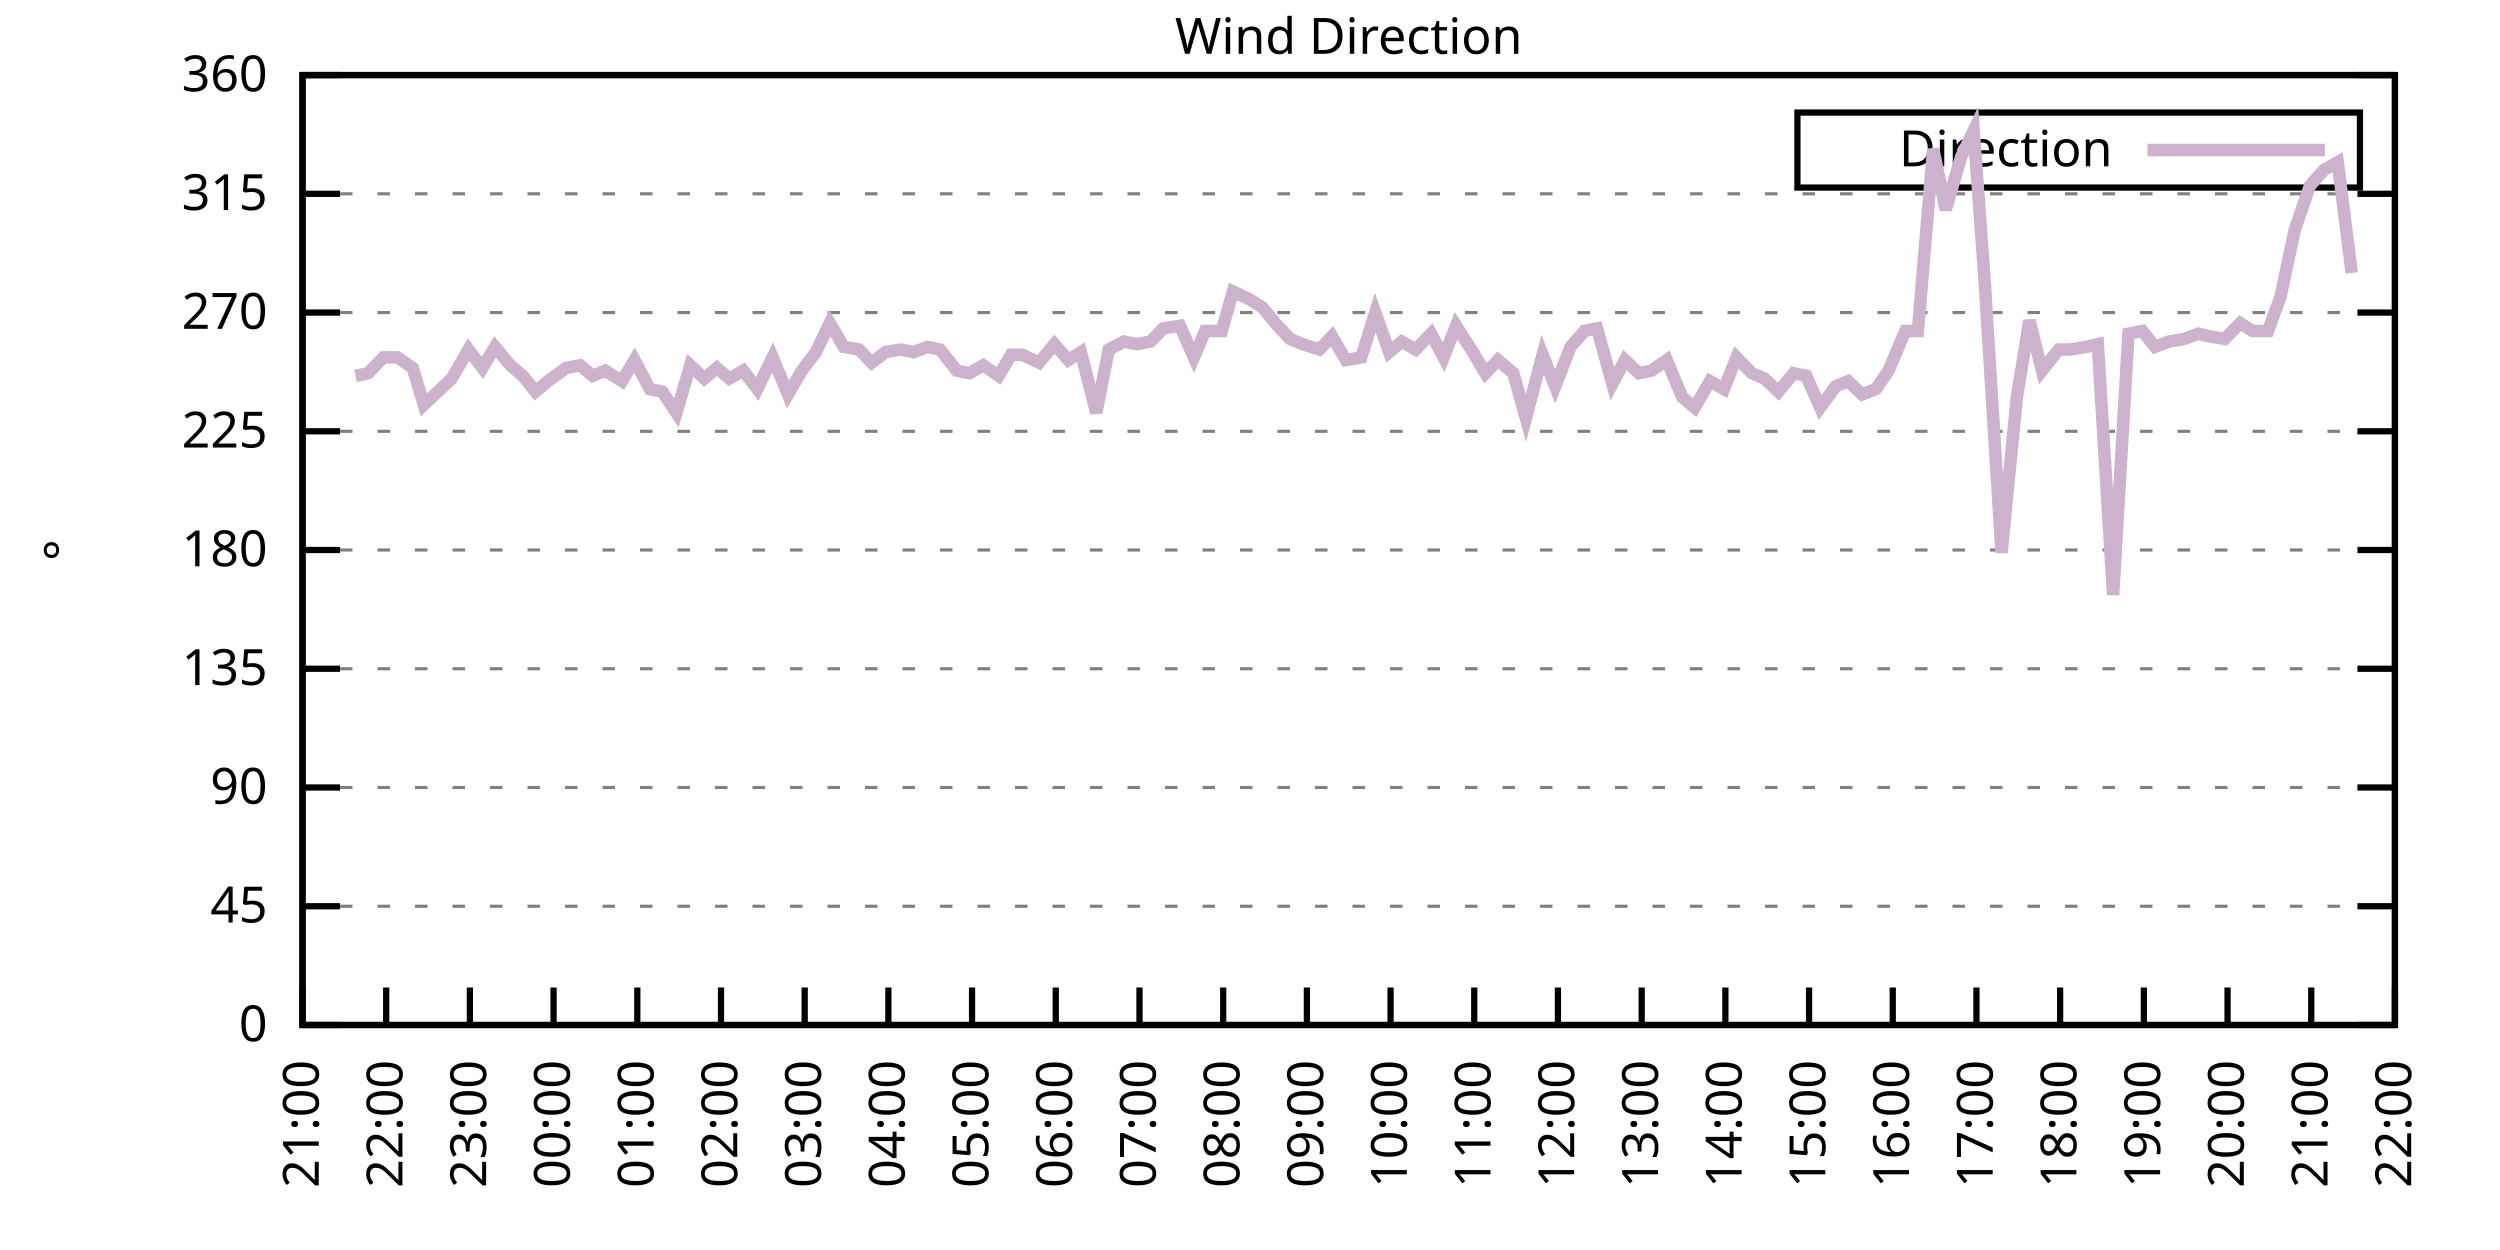
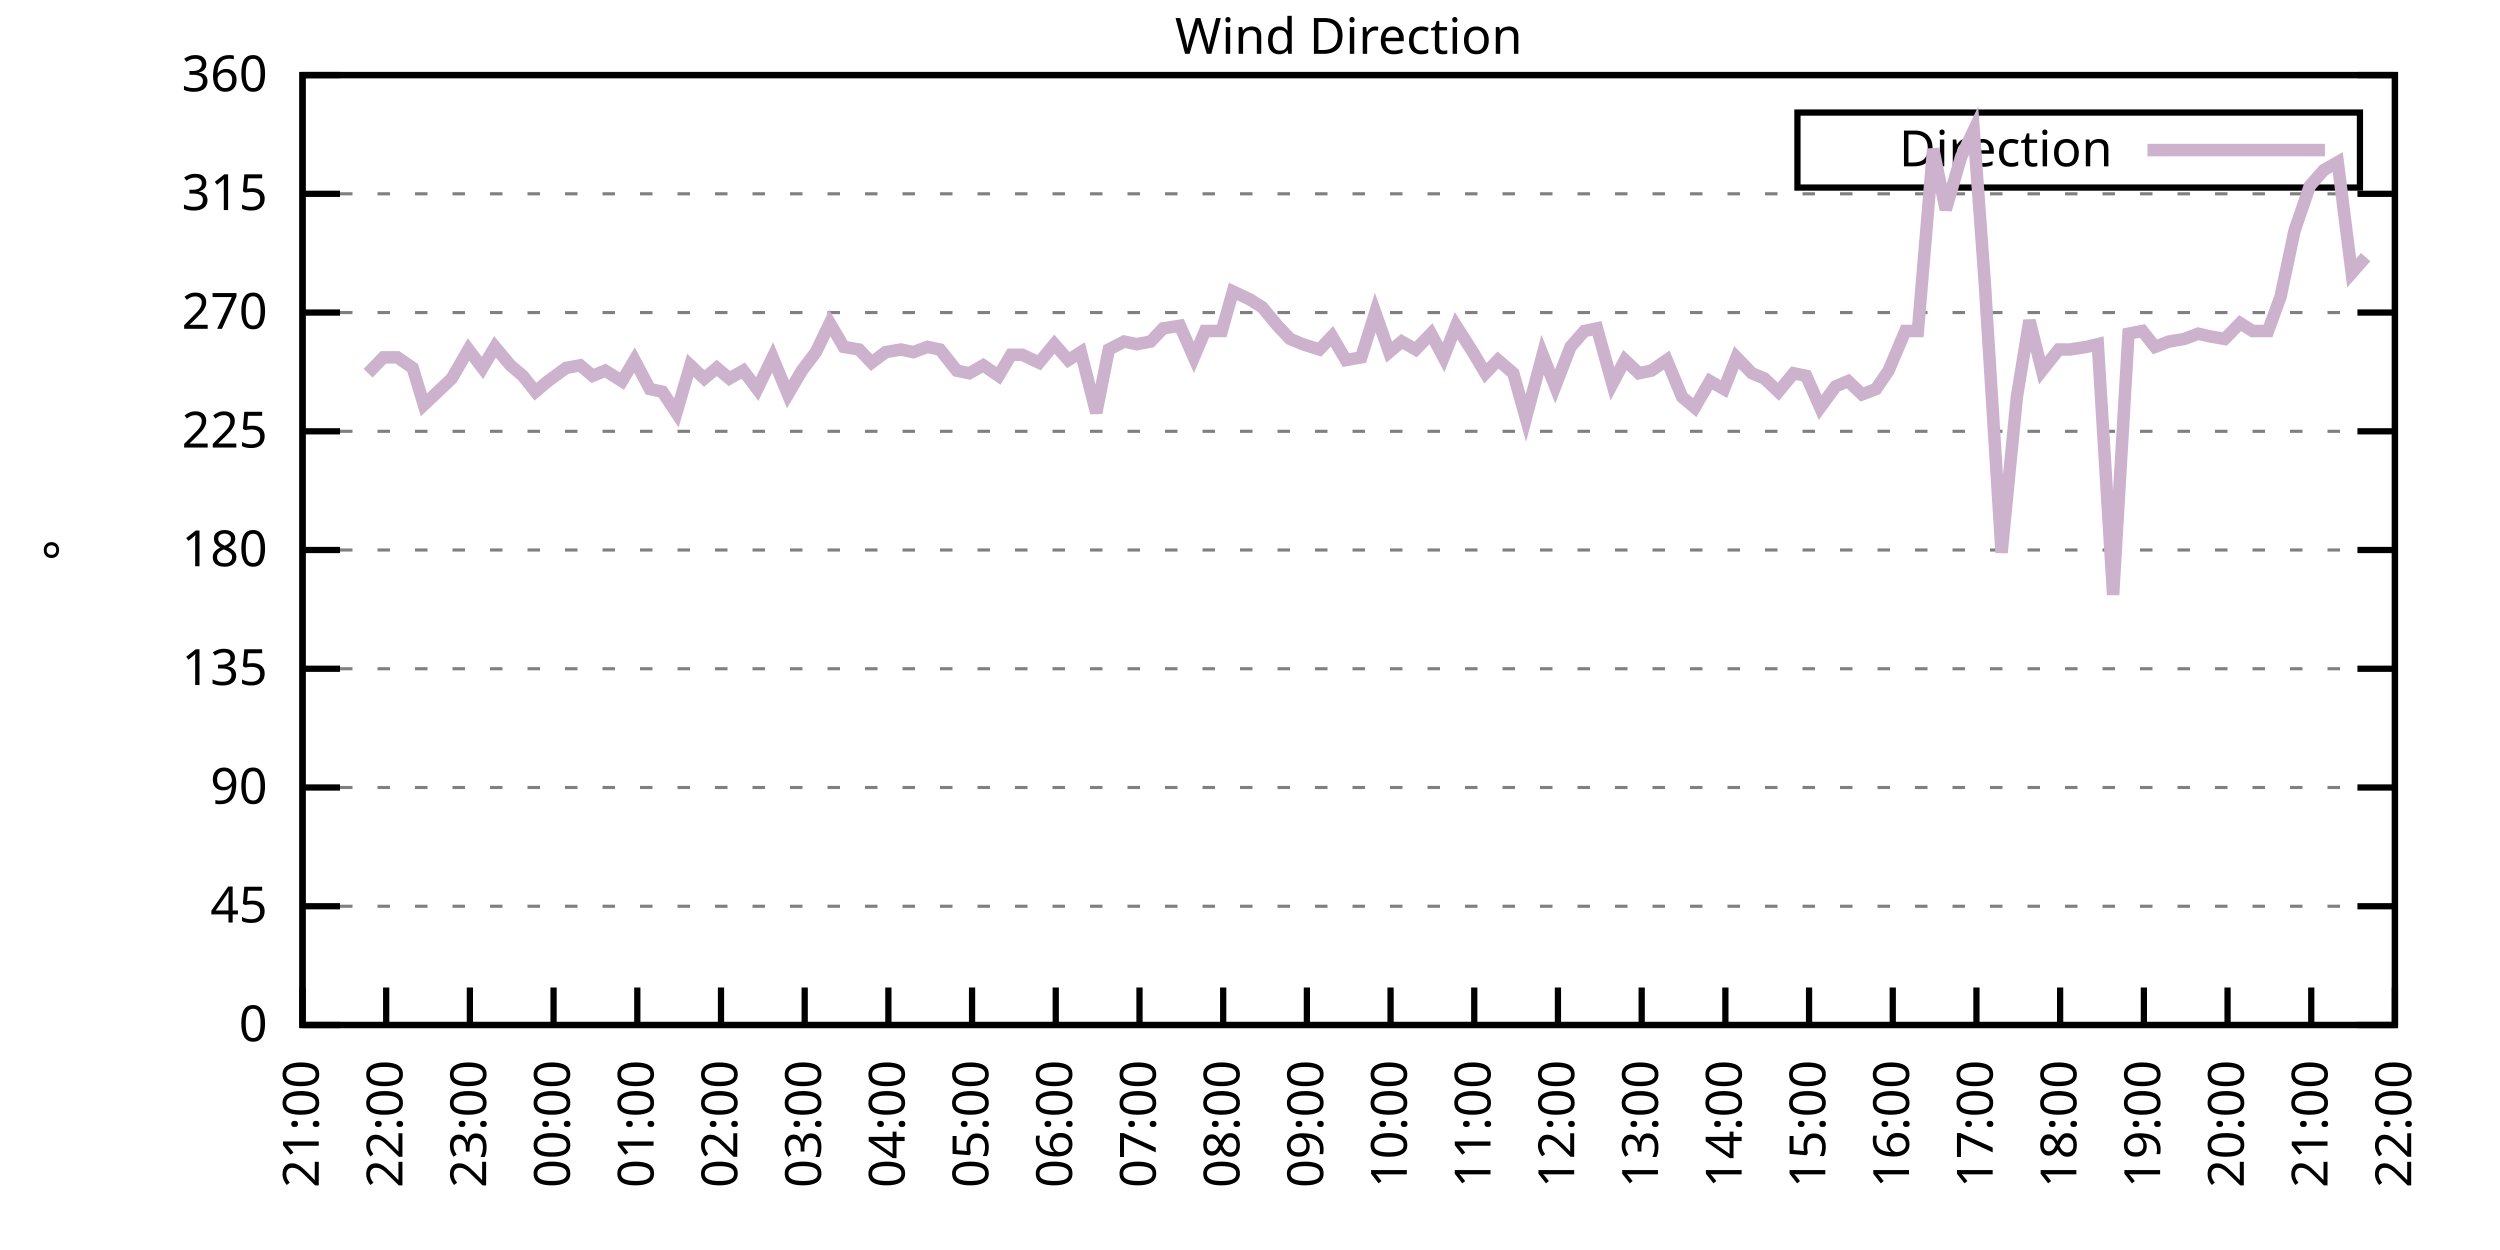
<svg xmlns="http://www.w3.org/2000/svg" xmlns:xlink="http://www.w3.org/1999/xlink" width="400" height="200" viewBox="0 0 400 200">
  <g id="gnuplot_canvas">
    <rect x="0" y="0" width="400" height="200" fill="none" />
    <defs>
      <circle id="gpDot" r="0.5" stroke-width="0.5" stroke="currentColor" />
      <path id="gpPt0" stroke-width="0.333" stroke="currentColor" d="M-1,0 h2 M0,-1 v2" />
      <path id="gpPt1" stroke-width="0.333" stroke="currentColor" d="M-1,-1 L1,1 M1,-1 L-1,1" />
      <path id="gpPt2" stroke-width="0.333" stroke="currentColor" d="M-1,0 L1,0 M0,-1 L0,1 M-1,-1 L1,1 M-1,1 L1,-1" />
      <rect id="gpPt3" stroke-width="0.333" stroke="currentColor" x="-1" y="-1" width="2" height="2" />
      <rect id="gpPt4" stroke-width="0.333" stroke="currentColor" fill="currentColor" x="-1" y="-1" width="2" height="2" />
      <circle id="gpPt5" stroke-width="0.333" stroke="currentColor" cx="0" cy="0" r="1" />
      <use xlink:href="#gpPt5" id="gpPt6" fill="currentColor" stroke="none" />
      <path id="gpPt7" stroke-width="0.333" stroke="currentColor" d="M0,-1.33 L-1.33,0.67 L1.33,0.67 z" />
      <use xlink:href="#gpPt7" id="gpPt8" fill="currentColor" stroke="none" />
      <use xlink:href="#gpPt7" id="gpPt9" stroke="currentColor" transform="rotate(180)" />
      <use xlink:href="#gpPt9" id="gpPt10" fill="currentColor" stroke="none" />
      <use xlink:href="#gpPt3" id="gpPt11" stroke="currentColor" transform="rotate(45)" />
      <use xlink:href="#gpPt11" id="gpPt12" fill="currentColor" stroke="none" />
      <path id="gpPt13" stroke-width="0.333" stroke="currentColor" d="M0,1.330 L1.265,0.411 L0.782,-1.067 L-0.782,-1.076 L-1.265,0.411 z" />
      <use xlink:href="#gpPt13" id="gpPt14" fill="currentColor" stroke="none" />
      <filter id="textbox" filterUnits="objectBoundingBox" x="0" y="0" height="1" width="1">
        <feFlood flood-color="white" flood-opacity="1" result="bgnd" />
        <feComposite in="SourceGraphic" in2="bgnd" operator="atop" />
      </filter>
      <filter id="greybox" filterUnits="objectBoundingBox" x="0" y="0" height="1" width="1">
        <feFlood flood-color="lightgrey" flood-opacity="1" result="grey" />
        <feComposite in="SourceGraphic" in2="grey" operator="atop" />
      </filter>
    </defs>
    <g fill="none" color="white" stroke="currentColor" stroke-width="1.00" stroke-linecap="butt" stroke-linejoin="miter">
</g>
    <g fill="none" color="black" stroke="currentColor" stroke-width="1.00" stroke-linecap="butt" stroke-linejoin="miter">
      <g stroke="none" shape-rendering="crispEdges">
        <polygon fill="rgb(255, 255, 255)" points="48.40,164.00 383.18,164.00 383.18,12.02 48.40,12.02 " />
      </g>
    </g>
    <g fill="none" color="black" stroke="currentColor" stroke-width="1.00" stroke-linecap="butt" stroke-linejoin="miter">
</g>
    <g fill="none" color="black" stroke="black" stroke-width="0.50" stroke-linecap="butt" stroke-linejoin="miter">
</g>
    <g fill="none" color="gray" stroke="currentColor" stroke-width="0.50" stroke-linecap="butt" stroke-linejoin="miter">
      <path stroke="gray" stroke-dasharray="2,4" class="gridline" d="M48.40,164.00 L383.19,164.00  " />
    </g>
    <g fill="none" color="gray" stroke="gray" stroke-width="1.00" stroke-linecap="butt" stroke-linejoin="miter">
</g>
    <g fill="none" color="black" stroke="currentColor" stroke-width="1.00" stroke-linecap="butt" stroke-linejoin="miter">
      <path stroke="black" d="M48.40,164.00 L54.40,164.00 M383.19,164.00 L377.19,164.00  " />
      <g transform="translate(42.80,166.60)" stroke="none" fill="black" font-family="Sans" font-size="8.00" text-anchor="end">
        <text>
          <tspan font-family="Sans"> 0</tspan>
        </text>
      </g>
    </g>
    <g fill="none" color="black" stroke="currentColor" stroke-width="1.00" stroke-linecap="butt" stroke-linejoin="miter">
</g>
    <g fill="none" color="black" stroke="black" stroke-width="0.50" stroke-linecap="butt" stroke-linejoin="miter">
</g>
    <g fill="none" color="gray" stroke="currentColor" stroke-width="0.50" stroke-linecap="butt" stroke-linejoin="miter">
      <path stroke="gray" stroke-dasharray="2,4" class="gridline" d="M48.40,145.00 L383.19,145.00  " />
    </g>
    <g fill="none" color="gray" stroke="gray" stroke-width="1.00" stroke-linecap="butt" stroke-linejoin="miter">
</g>
    <g fill="none" color="black" stroke="currentColor" stroke-width="1.00" stroke-linecap="butt" stroke-linejoin="miter">
      <path stroke="black" d="M48.40,145.00 L54.40,145.00 M383.19,145.00 L377.19,145.00  " />
      <g transform="translate(42.80,147.60)" stroke="none" fill="black" font-family="Sans" font-size="8.00" text-anchor="end">
        <text>
          <tspan font-family="Sans"> 45</tspan>
        </text>
      </g>
    </g>
    <g fill="none" color="black" stroke="currentColor" stroke-width="1.00" stroke-linecap="butt" stroke-linejoin="miter">
</g>
    <g fill="none" color="black" stroke="black" stroke-width="0.50" stroke-linecap="butt" stroke-linejoin="miter">
</g>
    <g fill="none" color="gray" stroke="currentColor" stroke-width="0.50" stroke-linecap="butt" stroke-linejoin="miter">
      <path stroke="gray" stroke-dasharray="2,4" class="gridline" d="M48.40,126.00 L383.19,126.00  " />
    </g>
    <g fill="none" color="gray" stroke="gray" stroke-width="1.00" stroke-linecap="butt" stroke-linejoin="miter">
</g>
    <g fill="none" color="black" stroke="currentColor" stroke-width="1.00" stroke-linecap="butt" stroke-linejoin="miter">
      <path stroke="black" d="M48.40,126.00 L54.40,126.00 M383.19,126.00 L377.19,126.00  " />
      <g transform="translate(42.80,128.60)" stroke="none" fill="black" font-family="Sans" font-size="8.00" text-anchor="end">
        <text>
          <tspan font-family="Sans"> 90</tspan>
        </text>
      </g>
    </g>
    <g fill="none" color="black" stroke="currentColor" stroke-width="1.00" stroke-linecap="butt" stroke-linejoin="miter">
</g>
    <g fill="none" color="black" stroke="black" stroke-width="0.50" stroke-linecap="butt" stroke-linejoin="miter">
</g>
    <g fill="none" color="gray" stroke="currentColor" stroke-width="0.50" stroke-linecap="butt" stroke-linejoin="miter">
      <path stroke="gray" stroke-dasharray="2,4" class="gridline" d="M48.40,107.00 L383.19,107.00  " />
    </g>
    <g fill="none" color="gray" stroke="gray" stroke-width="1.00" stroke-linecap="butt" stroke-linejoin="miter">
</g>
    <g fill="none" color="black" stroke="currentColor" stroke-width="1.00" stroke-linecap="butt" stroke-linejoin="miter">
      <path stroke="black" d="M48.40,107.00 L54.40,107.00 M383.19,107.00 L377.19,107.00  " />
      <g transform="translate(42.80,109.60)" stroke="none" fill="black" font-family="Sans" font-size="8.00" text-anchor="end">
        <text>
          <tspan font-family="Sans"> 135</tspan>
        </text>
      </g>
    </g>
    <g fill="none" color="black" stroke="currentColor" stroke-width="1.00" stroke-linecap="butt" stroke-linejoin="miter">
</g>
    <g fill="none" color="black" stroke="black" stroke-width="0.50" stroke-linecap="butt" stroke-linejoin="miter">
</g>
    <g fill="none" color="gray" stroke="currentColor" stroke-width="0.50" stroke-linecap="butt" stroke-linejoin="miter">
      <path stroke="gray" stroke-dasharray="2,4" class="gridline" d="M48.40,88.00 L383.19,88.00  " />
    </g>
    <g fill="none" color="gray" stroke="gray" stroke-width="1.00" stroke-linecap="butt" stroke-linejoin="miter">
</g>
    <g fill="none" color="black" stroke="currentColor" stroke-width="1.00" stroke-linecap="butt" stroke-linejoin="miter">
      <path stroke="black" d="M48.40,88.00 L54.40,88.00 M383.19,88.00 L377.19,88.00  " />
      <g transform="translate(42.80,90.60)" stroke="none" fill="black" font-family="Sans" font-size="8.00" text-anchor="end">
        <text>
          <tspan font-family="Sans"> 180</tspan>
        </text>
      </g>
    </g>
    <g fill="none" color="black" stroke="currentColor" stroke-width="1.00" stroke-linecap="butt" stroke-linejoin="miter">
</g>
    <g fill="none" color="black" stroke="black" stroke-width="0.50" stroke-linecap="butt" stroke-linejoin="miter">
</g>
    <g fill="none" color="gray" stroke="currentColor" stroke-width="0.50" stroke-linecap="butt" stroke-linejoin="miter">
      <path stroke="gray" stroke-dasharray="2,4" class="gridline" d="M48.40,69.01 L383.19,69.01  " />
    </g>
    <g fill="none" color="gray" stroke="gray" stroke-width="1.00" stroke-linecap="butt" stroke-linejoin="miter">
</g>
    <g fill="none" color="black" stroke="currentColor" stroke-width="1.00" stroke-linecap="butt" stroke-linejoin="miter">
      <path stroke="black" d="M48.40,69.01 L54.40,69.01 M383.19,69.01 L377.19,69.01  " />
      <g transform="translate(42.80,71.61)" stroke="none" fill="black" font-family="Sans" font-size="8.00" text-anchor="end">
        <text>
          <tspan font-family="Sans"> 225</tspan>
        </text>
      </g>
    </g>
    <g fill="none" color="black" stroke="currentColor" stroke-width="1.00" stroke-linecap="butt" stroke-linejoin="miter">
</g>
    <g fill="none" color="black" stroke="black" stroke-width="0.50" stroke-linecap="butt" stroke-linejoin="miter">
</g>
    <g fill="none" color="gray" stroke="currentColor" stroke-width="0.50" stroke-linecap="butt" stroke-linejoin="miter">
      <path stroke="gray" stroke-dasharray="2,4" class="gridline" d="M48.40,50.01 L383.19,50.01  " />
    </g>
    <g fill="none" color="gray" stroke="gray" stroke-width="1.00" stroke-linecap="butt" stroke-linejoin="miter">
</g>
    <g fill="none" color="black" stroke="currentColor" stroke-width="1.00" stroke-linecap="butt" stroke-linejoin="miter">
      <path stroke="black" d="M48.40,50.01 L54.40,50.01 M383.19,50.01 L377.19,50.01  " />
      <g transform="translate(42.80,52.61)" stroke="none" fill="black" font-family="Sans" font-size="8.00" text-anchor="end">
        <text>
          <tspan font-family="Sans"> 270</tspan>
        </text>
      </g>
    </g>
    <g fill="none" color="black" stroke="currentColor" stroke-width="1.00" stroke-linecap="butt" stroke-linejoin="miter">
</g>
    <g fill="none" color="black" stroke="black" stroke-width="0.50" stroke-linecap="butt" stroke-linejoin="miter">
</g>
    <g fill="none" color="gray" stroke="currentColor" stroke-width="0.50" stroke-linecap="butt" stroke-linejoin="miter">
      <path stroke="gray" stroke-dasharray="2,4" class="gridline" d="M48.40,31.01 L383.19,31.01  " />
    </g>
    <g fill="none" color="gray" stroke="gray" stroke-width="1.00" stroke-linecap="butt" stroke-linejoin="miter">
</g>
    <g fill="none" color="black" stroke="currentColor" stroke-width="1.00" stroke-linecap="butt" stroke-linejoin="miter">
      <path stroke="black" d="M48.40,31.01 L54.40,31.01 M383.19,31.01 L377.19,31.01  " />
      <g transform="translate(42.80,33.61)" stroke="none" fill="black" font-family="Sans" font-size="8.00" text-anchor="end">
        <text>
          <tspan font-family="Sans"> 315</tspan>
        </text>
      </g>
    </g>
    <g fill="none" color="black" stroke="currentColor" stroke-width="1.00" stroke-linecap="butt" stroke-linejoin="miter">
</g>
    <g fill="none" color="black" stroke="black" stroke-width="0.50" stroke-linecap="butt" stroke-linejoin="miter">
</g>
    <g fill="none" color="gray" stroke="currentColor" stroke-width="0.50" stroke-linecap="butt" stroke-linejoin="miter">
      <path stroke="gray" stroke-dasharray="2,4" class="gridline" d="M48.40,12.01 L383.19,12.01  " />
    </g>
    <g fill="none" color="gray" stroke="gray" stroke-width="1.00" stroke-linecap="butt" stroke-linejoin="miter">
</g>
    <g fill="none" color="black" stroke="currentColor" stroke-width="1.00" stroke-linecap="butt" stroke-linejoin="miter">
      <path stroke="black" d="M48.40,12.01 L54.40,12.01 M383.19,12.01 L377.19,12.01  " />
      <g transform="translate(42.80,14.61)" stroke="none" fill="black" font-family="Sans" font-size="8.00" text-anchor="end">
        <text>
          <tspan font-family="Sans"> 360</tspan>
        </text>
      </g>
    </g>
    <g fill="none" color="black" stroke="currentColor" stroke-width="1.00" stroke-linecap="butt" stroke-linejoin="miter">
      <path stroke="black" d="M48.40,164.00 L48.40,158.00  " />
      <g transform="translate(51.00,169.60) rotate(270.00)" stroke="none" fill="black" font-family="Sans" font-size="8.00" text-anchor="end">
        <text>
          <tspan font-family="Sans">21:00</tspan>
        </text>
      </g>
    </g>
    <g fill="none" color="black" stroke="currentColor" stroke-width="1.00" stroke-linecap="butt" stroke-linejoin="miter">
      <path stroke="black" d="M61.79,164.00 L61.79,158.00  " />
      <g transform="translate(64.39,169.60) rotate(270.00)" stroke="none" fill="black" font-family="Sans" font-size="8.00" text-anchor="end">
        <text>
          <tspan font-family="Sans">22:00</tspan>
        </text>
      </g>
    </g>
    <g fill="none" color="black" stroke="currentColor" stroke-width="1.00" stroke-linecap="butt" stroke-linejoin="miter">
      <path stroke="black" d="M75.18,164.00 L75.18,158.00  " />
      <g transform="translate(77.78,169.60) rotate(270.00)" stroke="none" fill="black" font-family="Sans" font-size="8.00" text-anchor="end">
        <text>
          <tspan font-family="Sans">23:00</tspan>
        </text>
      </g>
    </g>
    <g fill="none" color="black" stroke="currentColor" stroke-width="1.00" stroke-linecap="butt" stroke-linejoin="miter">
      <path stroke="black" d="M88.57,164.00 L88.57,158.00  " />
      <g transform="translate(91.17,169.60) rotate(270.00)" stroke="none" fill="black" font-family="Sans" font-size="8.00" text-anchor="end">
        <text>
          <tspan font-family="Sans">00:00</tspan>
        </text>
      </g>
    </g>
    <g fill="none" color="black" stroke="currentColor" stroke-width="1.00" stroke-linecap="butt" stroke-linejoin="miter">
      <path stroke="black" d="M101.97,164.00 L101.97,158.00  " />
      <g transform="translate(104.57,169.60) rotate(270.00)" stroke="none" fill="black" font-family="Sans" font-size="8.00" text-anchor="end">
        <text>
          <tspan font-family="Sans">01:00</tspan>
        </text>
      </g>
    </g>
    <g fill="none" color="black" stroke="currentColor" stroke-width="1.00" stroke-linecap="butt" stroke-linejoin="miter">
      <path stroke="black" d="M115.36,164.00 L115.36,158.00  " />
      <g transform="translate(117.96,169.60) rotate(270.00)" stroke="none" fill="black" font-family="Sans" font-size="8.00" text-anchor="end">
        <text>
          <tspan font-family="Sans">02:00</tspan>
        </text>
      </g>
    </g>
    <g fill="none" color="black" stroke="currentColor" stroke-width="1.00" stroke-linecap="butt" stroke-linejoin="miter">
      <path stroke="black" d="M128.75,164.00 L128.75,158.00  " />
      <g transform="translate(131.35,169.60) rotate(270.00)" stroke="none" fill="black" font-family="Sans" font-size="8.00" text-anchor="end">
        <text>
          <tspan font-family="Sans">03:00</tspan>
        </text>
      </g>
    </g>
    <g fill="none" color="black" stroke="currentColor" stroke-width="1.00" stroke-linecap="butt" stroke-linejoin="miter">
      <path stroke="black" d="M142.14,164.00 L142.14,158.00  " />
      <g transform="translate(144.74,169.60) rotate(270.00)" stroke="none" fill="black" font-family="Sans" font-size="8.00" text-anchor="end">
        <text>
          <tspan font-family="Sans">04:00</tspan>
        </text>
      </g>
    </g>
    <g fill="none" color="black" stroke="currentColor" stroke-width="1.00" stroke-linecap="butt" stroke-linejoin="miter">
      <path stroke="black" d="M155.53,164.00 L155.53,158.00  " />
      <g transform="translate(158.13,169.60) rotate(270.00)" stroke="none" fill="black" font-family="Sans" font-size="8.00" text-anchor="end">
        <text>
          <tspan font-family="Sans">05:00</tspan>
        </text>
      </g>
    </g>
    <g fill="none" color="black" stroke="currentColor" stroke-width="1.00" stroke-linecap="butt" stroke-linejoin="miter">
      <path stroke="black" d="M168.92,164.00 L168.92,158.00  " />
      <g transform="translate(171.52,169.60) rotate(270.00)" stroke="none" fill="black" font-family="Sans" font-size="8.00" text-anchor="end">
        <text>
          <tspan font-family="Sans">06:00</tspan>
        </text>
      </g>
    </g>
    <g fill="none" color="black" stroke="currentColor" stroke-width="1.00" stroke-linecap="butt" stroke-linejoin="miter">
      <path stroke="black" d="M182.32,164.00 L182.32,158.00  " />
      <g transform="translate(184.92,169.60) rotate(270.00)" stroke="none" fill="black" font-family="Sans" font-size="8.00" text-anchor="end">
        <text>
          <tspan font-family="Sans">07:00</tspan>
        </text>
      </g>
    </g>
    <g fill="none" color="black" stroke="currentColor" stroke-width="1.00" stroke-linecap="butt" stroke-linejoin="miter">
      <path stroke="black" d="M195.71,164.00 L195.71,158.00  " />
      <g transform="translate(198.31,169.60) rotate(270.00)" stroke="none" fill="black" font-family="Sans" font-size="8.00" text-anchor="end">
        <text>
          <tspan font-family="Sans">08:00</tspan>
        </text>
      </g>
    </g>
    <g fill="none" color="black" stroke="currentColor" stroke-width="1.00" stroke-linecap="butt" stroke-linejoin="miter">
      <path stroke="black" d="M209.10,164.00 L209.10,158.00  " />
      <g transform="translate(211.70,169.60) rotate(270.00)" stroke="none" fill="black" font-family="Sans" font-size="8.00" text-anchor="end">
        <text>
          <tspan font-family="Sans">09:00</tspan>
        </text>
      </g>
    </g>
    <g fill="none" color="black" stroke="currentColor" stroke-width="1.00" stroke-linecap="butt" stroke-linejoin="miter">
      <path stroke="black" d="M222.49,164.00 L222.49,158.00  " />
      <g transform="translate(225.09,169.60) rotate(270.00)" stroke="none" fill="black" font-family="Sans" font-size="8.00" text-anchor="end">
        <text>
          <tspan font-family="Sans">10:00</tspan>
        </text>
      </g>
    </g>
    <g fill="none" color="black" stroke="currentColor" stroke-width="1.00" stroke-linecap="butt" stroke-linejoin="miter">
      <path stroke="black" d="M235.88,164.00 L235.88,158.00  " />
      <g transform="translate(238.48,169.60) rotate(270.00)" stroke="none" fill="black" font-family="Sans" font-size="8.00" text-anchor="end">
        <text>
          <tspan font-family="Sans">11:00</tspan>
        </text>
      </g>
    </g>
    <g fill="none" color="black" stroke="currentColor" stroke-width="1.00" stroke-linecap="butt" stroke-linejoin="miter">
      <path stroke="black" d="M249.27,164.00 L249.27,158.00  " />
      <g transform="translate(251.87,169.60) rotate(270.00)" stroke="none" fill="black" font-family="Sans" font-size="8.00" text-anchor="end">
        <text>
          <tspan font-family="Sans">12:00</tspan>
        </text>
      </g>
    </g>
    <g fill="none" color="black" stroke="currentColor" stroke-width="1.00" stroke-linecap="butt" stroke-linejoin="miter">
      <path stroke="black" d="M262.67,164.00 L262.67,158.00  " />
      <g transform="translate(265.27,169.60) rotate(270.00)" stroke="none" fill="black" font-family="Sans" font-size="8.00" text-anchor="end">
        <text>
          <tspan font-family="Sans">13:00</tspan>
        </text>
      </g>
    </g>
    <g fill="none" color="black" stroke="currentColor" stroke-width="1.00" stroke-linecap="butt" stroke-linejoin="miter">
      <path stroke="black" d="M276.06,164.00 L276.06,158.00  " />
      <g transform="translate(278.66,169.60) rotate(270.00)" stroke="none" fill="black" font-family="Sans" font-size="8.00" text-anchor="end">
        <text>
          <tspan font-family="Sans">14:00</tspan>
        </text>
      </g>
    </g>
    <g fill="none" color="black" stroke="currentColor" stroke-width="1.00" stroke-linecap="butt" stroke-linejoin="miter">
      <path stroke="black" d="M289.45,164.00 L289.45,158.00  " />
      <g transform="translate(292.05,169.60) rotate(270.00)" stroke="none" fill="black" font-family="Sans" font-size="8.00" text-anchor="end">
        <text>
          <tspan font-family="Sans">15:00</tspan>
        </text>
      </g>
    </g>
    <g fill="none" color="black" stroke="currentColor" stroke-width="1.00" stroke-linecap="butt" stroke-linejoin="miter">
      <path stroke="black" d="M302.84,164.00 L302.84,158.00  " />
      <g transform="translate(305.44,169.60) rotate(270.00)" stroke="none" fill="black" font-family="Sans" font-size="8.00" text-anchor="end">
        <text>
          <tspan font-family="Sans">16:00</tspan>
        </text>
      </g>
    </g>
    <g fill="none" color="black" stroke="currentColor" stroke-width="1.00" stroke-linecap="butt" stroke-linejoin="miter">
      <path stroke="black" d="M316.23,164.00 L316.23,158.00  " />
      <g transform="translate(318.83,169.60) rotate(270.00)" stroke="none" fill="black" font-family="Sans" font-size="8.00" text-anchor="end">
        <text>
          <tspan font-family="Sans">17:00</tspan>
        </text>
      </g>
    </g>
    <g fill="none" color="black" stroke="currentColor" stroke-width="1.00" stroke-linecap="butt" stroke-linejoin="miter">
      <path stroke="black" d="M329.62,164.00 L329.62,158.00  " />
      <g transform="translate(332.22,169.60) rotate(270.00)" stroke="none" fill="black" font-family="Sans" font-size="8.00" text-anchor="end">
        <text>
          <tspan font-family="Sans">18:00</tspan>
        </text>
      </g>
    </g>
    <g fill="none" color="black" stroke="currentColor" stroke-width="1.00" stroke-linecap="butt" stroke-linejoin="miter">
      <path stroke="black" d="M343.02,164.00 L343.02,158.00  " />
      <g transform="translate(345.62,169.60) rotate(270.00)" stroke="none" fill="black" font-family="Sans" font-size="8.00" text-anchor="end">
        <text>
          <tspan font-family="Sans">19:00</tspan>
        </text>
      </g>
    </g>
    <g fill="none" color="black" stroke="currentColor" stroke-width="1.00" stroke-linecap="butt" stroke-linejoin="miter">
      <path stroke="black" d="M356.41,164.00 L356.41,158.00  " />
      <g transform="translate(359.01,169.60) rotate(270.00)" stroke="none" fill="black" font-family="Sans" font-size="8.00" text-anchor="end">
        <text>
          <tspan font-family="Sans">20:00</tspan>
        </text>
      </g>
    </g>
    <g fill="none" color="black" stroke="currentColor" stroke-width="1.00" stroke-linecap="butt" stroke-linejoin="miter">
      <path stroke="black" d="M369.80,164.00 L369.80,158.00  " />
      <g transform="translate(372.40,169.60) rotate(270.00)" stroke="none" fill="black" font-family="Sans" font-size="8.00" text-anchor="end">
        <text>
          <tspan font-family="Sans">21:00</tspan>
        </text>
      </g>
    </g>
    <g fill="none" color="black" stroke="currentColor" stroke-width="1.00" stroke-linecap="butt" stroke-linejoin="miter">
      <path stroke="black" d="M383.19,164.00 L383.19,158.00  " />
      <g transform="translate(385.79,169.60) rotate(270.00)" stroke="none" fill="black" font-family="Sans" font-size="8.00" text-anchor="end">
        <text>
          <tspan font-family="Sans">22:00</tspan>
        </text>
      </g>
    </g>
    <g fill="none" color="black" stroke="currentColor" stroke-width="1.00" stroke-linecap="butt" stroke-linejoin="miter">
</g>
    <g fill="none" color="black" stroke="currentColor" stroke-width="1.00" stroke-linecap="butt" stroke-linejoin="miter">
      <path stroke="black" d="M48.40,12.01 L48.40,164.00 L383.19,164.00 L383.19,12.01 L48.40,12.01 Z  " />
    </g>
    <g fill="none" color="black" stroke="currentColor" stroke-width="1.00" stroke-linecap="butt" stroke-linejoin="miter">
</g>
    <g fill="none" color="black" stroke="currentColor" stroke-width="1.00" stroke-linecap="butt" stroke-linejoin="miter">
      <path stroke="black" d="M287.59,30.01 L287.59,18.01 L377.59,18.01 L377.59,30.01 L287.59,30.01 Z  " />
    </g>
    <g id="Wind_direction_plot_1">
      <g fill="none" color="white" stroke="black" stroke-width="2.00" stroke-linecap="butt" stroke-linejoin="miter">
</g>
      <g fill="none" color="black" stroke="currentColor" stroke-width="2.00" stroke-linecap="butt" stroke-linejoin="miter">
        <g transform="translate(337.99,26.61)" stroke="none" fill="black" font-family="Sans" font-size="8.00" text-anchor="end">
          <text>
            <tspan font-family="Sans">Direction</tspan>
          </text>
        </g>
      </g>
      <g fill="none" color="black" stroke="currentColor" stroke-width="2.00" stroke-linecap="butt" stroke-linejoin="miter">
-         <path stroke="rgb(204, 178, 204)" d="M343.59,24.01 L371.99,24.01 M56.88,60.14 L58.89,59.72 L61.35,57.18 L63.58,57.18 L66.03,58.87 L67.82,64.78   L70.05,62.67 L72.28,60.56 L74.96,55.92 L77.19,58.87 L79.20,55.50 L81.66,58.45 L83.66,60.14 L85.67,62.67   L87.68,60.98 L90.58,58.87 L92.82,58.45 L94.82,60.14 L96.83,59.30 L99.51,60.98 L101.52,57.61 L103.98,62.25   L105.98,62.67 L108.22,66.05 L110.45,58.45 L112.68,60.56 L114.69,58.87 L116.70,60.56 L118.93,59.30 L121.16,62.25   L123.62,57.18 L126.07,63.10 L128.30,59.30 L130.54,56.34 L132.77,51.70 L135.00,55.50 L137.45,55.92 L139.46,58.03   L141.69,56.34 L144.15,55.92 L146.16,56.34 L148.39,55.50 L150.40,55.92 L153.08,59.30 L155.09,59.72 L157.32,58.45   L159.77,60.14 L161.78,56.76 L163.57,56.76 L166.25,58.03 L168.70,55.07 L170.93,57.61 L172.94,56.34 L175.40,66.05   L177.41,55.92 L179.86,54.65 L181.87,55.07 L184.10,54.65 L186.11,52.54 L188.79,52.12 L191.02,57.18 L192.81,52.96   L195.48,52.96 L197.27,46.63 L199.95,47.90 L201.96,49.16 L204.41,52.12 L206.42,54.23 L208.43,55.07 L211.11,55.92   L213.12,53.81 L215.35,57.61 L217.80,57.18 L220.04,50.01 L222.27,56.34 L224.28,54.65 L226.51,55.92 L228.96,53.39   L230.97,57.18 L232.98,52.12 L235.66,56.34 L237.67,59.72 L239.68,57.61 L242.13,59.72 L244.14,66.90 L246.82,56.76   L248.83,61.83 L251.28,55.50 L253.51,52.96 L255.52,52.54 L257.98,61.41 L259.99,57.61 L262.22,59.72 L264.23,59.30   L266.68,57.61 L269.14,63.52 L271.15,65.21 L273.60,60.98 L275.83,62.25 L277.84,57.18 L280.30,59.72 L282.31,60.56   L284.54,62.67 L286.99,59.72 L289.00,60.14 L291.23,65.21 L293.69,61.83 L295.70,60.98 L297.93,63.10 L300.16,62.25   L302.17,59.30 L304.85,52.96 L306.86,52.96 L309.31,23.83 L311.32,33.54 L313.78,25.10 L315.79,20.88 L317.57,45.36   L320.25,88.43 L322.70,63.52 L324.71,51.27 L326.72,59.30 L329.40,55.92 L331.19,55.92 L333.86,55.50 L335.65,55.07   L338.10,95.18 L340.56,53.39 L342.79,52.96 L344.80,55.50 L347.03,54.65 L349.49,54.23 L351.72,53.39 L353.51,53.81   L355.96,54.23 L358.42,51.70 L360.42,52.96 L362.88,52.96 L364.89,47.47 L367.12,36.92 L369.58,29.74 L371.81,27.21   L374.04,25.94 L376.27,43.67  " />
+         <path stroke="rgb(204, 178, 204)" d="M343.59,24.01 L371.99,24.01 M58.89,59.72 L61.35,57.18 L63.58,57.18 L66.03,58.87 L67.82,64.78 L70.05,62.67   L72.28,60.56 L74.96,55.92 L77.19,58.87 L79.20,55.50 L81.66,58.45 L83.66,60.14 L85.67,62.67 L87.68,60.98   L90.58,58.87 L92.82,58.45 L94.82,60.14 L96.83,59.30 L99.51,60.98 L101.52,57.61 L103.98,62.25 L105.98,62.67   L108.22,66.05 L110.45,58.45 L112.68,60.56 L114.69,58.87 L116.70,60.56 L118.93,59.30 L121.16,62.25 L123.62,57.18   L126.07,63.10 L128.30,59.30 L130.54,56.34 L132.77,51.70 L135.00,55.50 L137.45,55.92 L139.46,58.03 L141.69,56.34   L144.15,55.92 L146.16,56.34 L148.39,55.50 L150.40,55.92 L153.08,59.30 L155.09,59.72 L157.32,58.45 L159.77,60.14   L161.78,56.76 L163.57,56.76 L166.25,58.03 L168.70,55.07 L170.93,57.61 L172.94,56.34 L175.40,66.05 L177.41,55.92   L179.86,54.65 L181.87,55.07 L184.10,54.65 L186.11,52.54 L188.79,52.12 L191.02,57.18 L192.81,52.96 L195.48,52.96   L197.27,46.63 L199.95,47.90 L201.96,49.16 L204.41,52.12 L206.42,54.23 L208.43,55.07 L211.11,55.92 L213.12,53.81   L215.35,57.61 L217.80,57.18 L220.04,50.01 L222.27,56.34 L224.28,54.65 L226.51,55.92 L228.96,53.39 L230.97,57.18   L232.98,52.12 L235.66,56.34 L237.67,59.72 L239.68,57.61 L242.13,59.72 L244.14,66.90 L246.82,56.76 L248.83,61.83   L251.28,55.50 L253.51,52.96 L255.52,52.54 L257.98,61.41 L259.99,57.61 L262.22,59.72 L264.23,59.30 L266.68,57.61   L269.14,63.52 L271.15,65.21 L273.60,60.98 L275.83,62.25 L277.84,57.18 L280.30,59.72 L282.31,60.56 L284.54,62.67   L286.99,59.72 L289.00,60.14 L291.23,65.21 L293.69,61.83 L295.70,60.98 L297.93,63.10 L300.16,62.25 L302.17,59.30   L304.85,52.96 L306.86,52.96 L309.31,23.83 L311.32,33.54 L313.78,25.10 L315.79,20.88 L317.57,45.36 L320.25,88.43   L322.70,63.52 L324.71,51.27 L326.72,59.30 L329.40,55.92 L331.19,55.92 L333.86,55.50 L335.65,55.07 L338.10,95.18   L340.56,53.39 L342.79,52.96 L344.80,55.50 L347.03,54.65 L349.49,54.23 L351.72,53.39 L353.51,53.81 L355.96,54.23   L358.42,51.70 L360.42,52.96 L362.88,52.96 L364.89,47.47 L367.12,36.92 L369.58,29.74 L371.81,27.21 L374.04,25.94   L376.27,43.67 L378.50,41.14  " />
      </g>
    </g>
    <g fill="none" color="black" stroke="currentColor" stroke-width="2.00" stroke-linecap="butt" stroke-linejoin="miter">
</g>
    <g fill="none" color="black" stroke="black" stroke-width="1.00" stroke-linecap="butt" stroke-linejoin="miter">
</g>
    <g fill="none" color="black" stroke="currentColor" stroke-width="1.00" stroke-linecap="butt" stroke-linejoin="miter">
      <path stroke="black" d="M48.40,12.01 L48.40,164.00 L383.19,164.00 L383.19,12.01 L48.40,12.01 Z  " />
      <g transform="translate(12.80,88.01) rotate(270.00)" stroke="none" fill="black" font-family="Sans" font-size="8.00" text-anchor="middle">
        <text>
          <tspan font-family="Sans">°</tspan>
        </text>
      </g>
    </g>
    <g fill="none" color="black" stroke="currentColor" stroke-width="1.00" stroke-linecap="butt" stroke-linejoin="miter">
</g>
    <g fill="none" color="black" stroke="currentColor" stroke-width="1.00" stroke-linecap="butt" stroke-linejoin="miter">
      <g transform="translate(215.79,8.61)" stroke="none" fill="black" font-family="Sans" font-size="8.00" text-anchor="middle">
        <text>
          <tspan font-family="Sans">Wind Direction</tspan>
        </text>
      </g>
    </g>
    <g fill="none" color="black" stroke="currentColor" stroke-width="1.00" stroke-linecap="butt" stroke-linejoin="miter">
</g>
  </g>
</svg>
